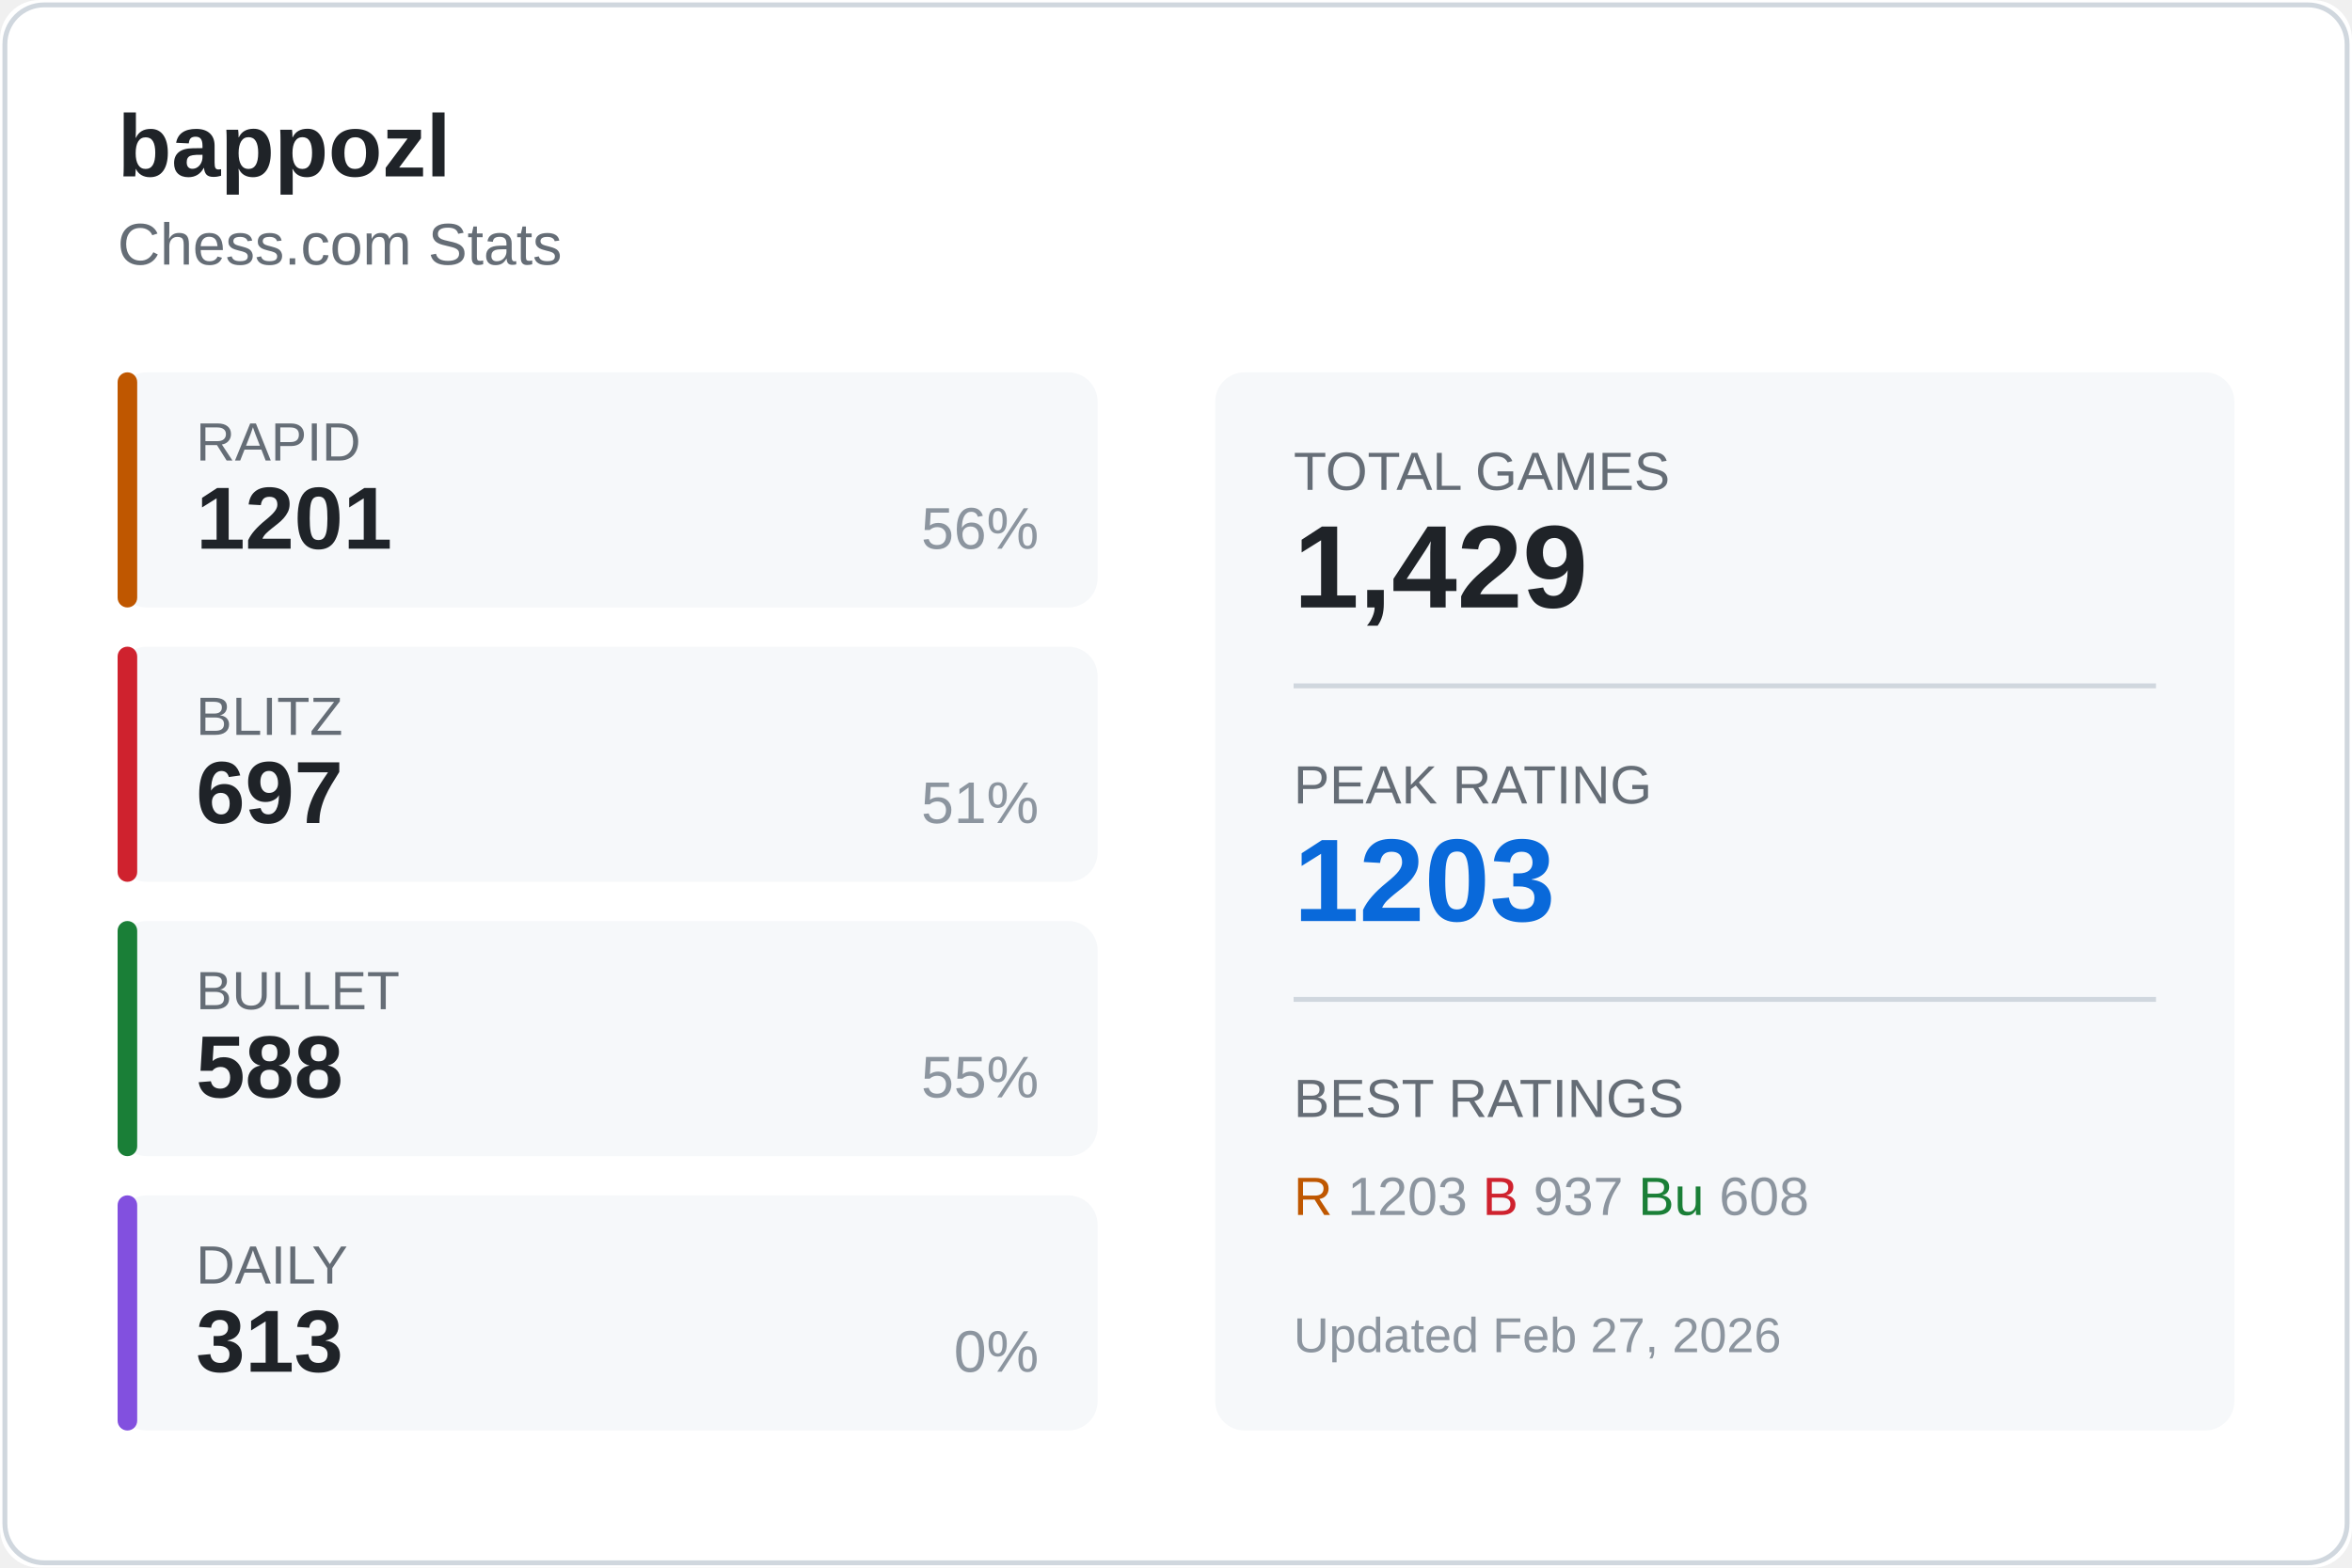
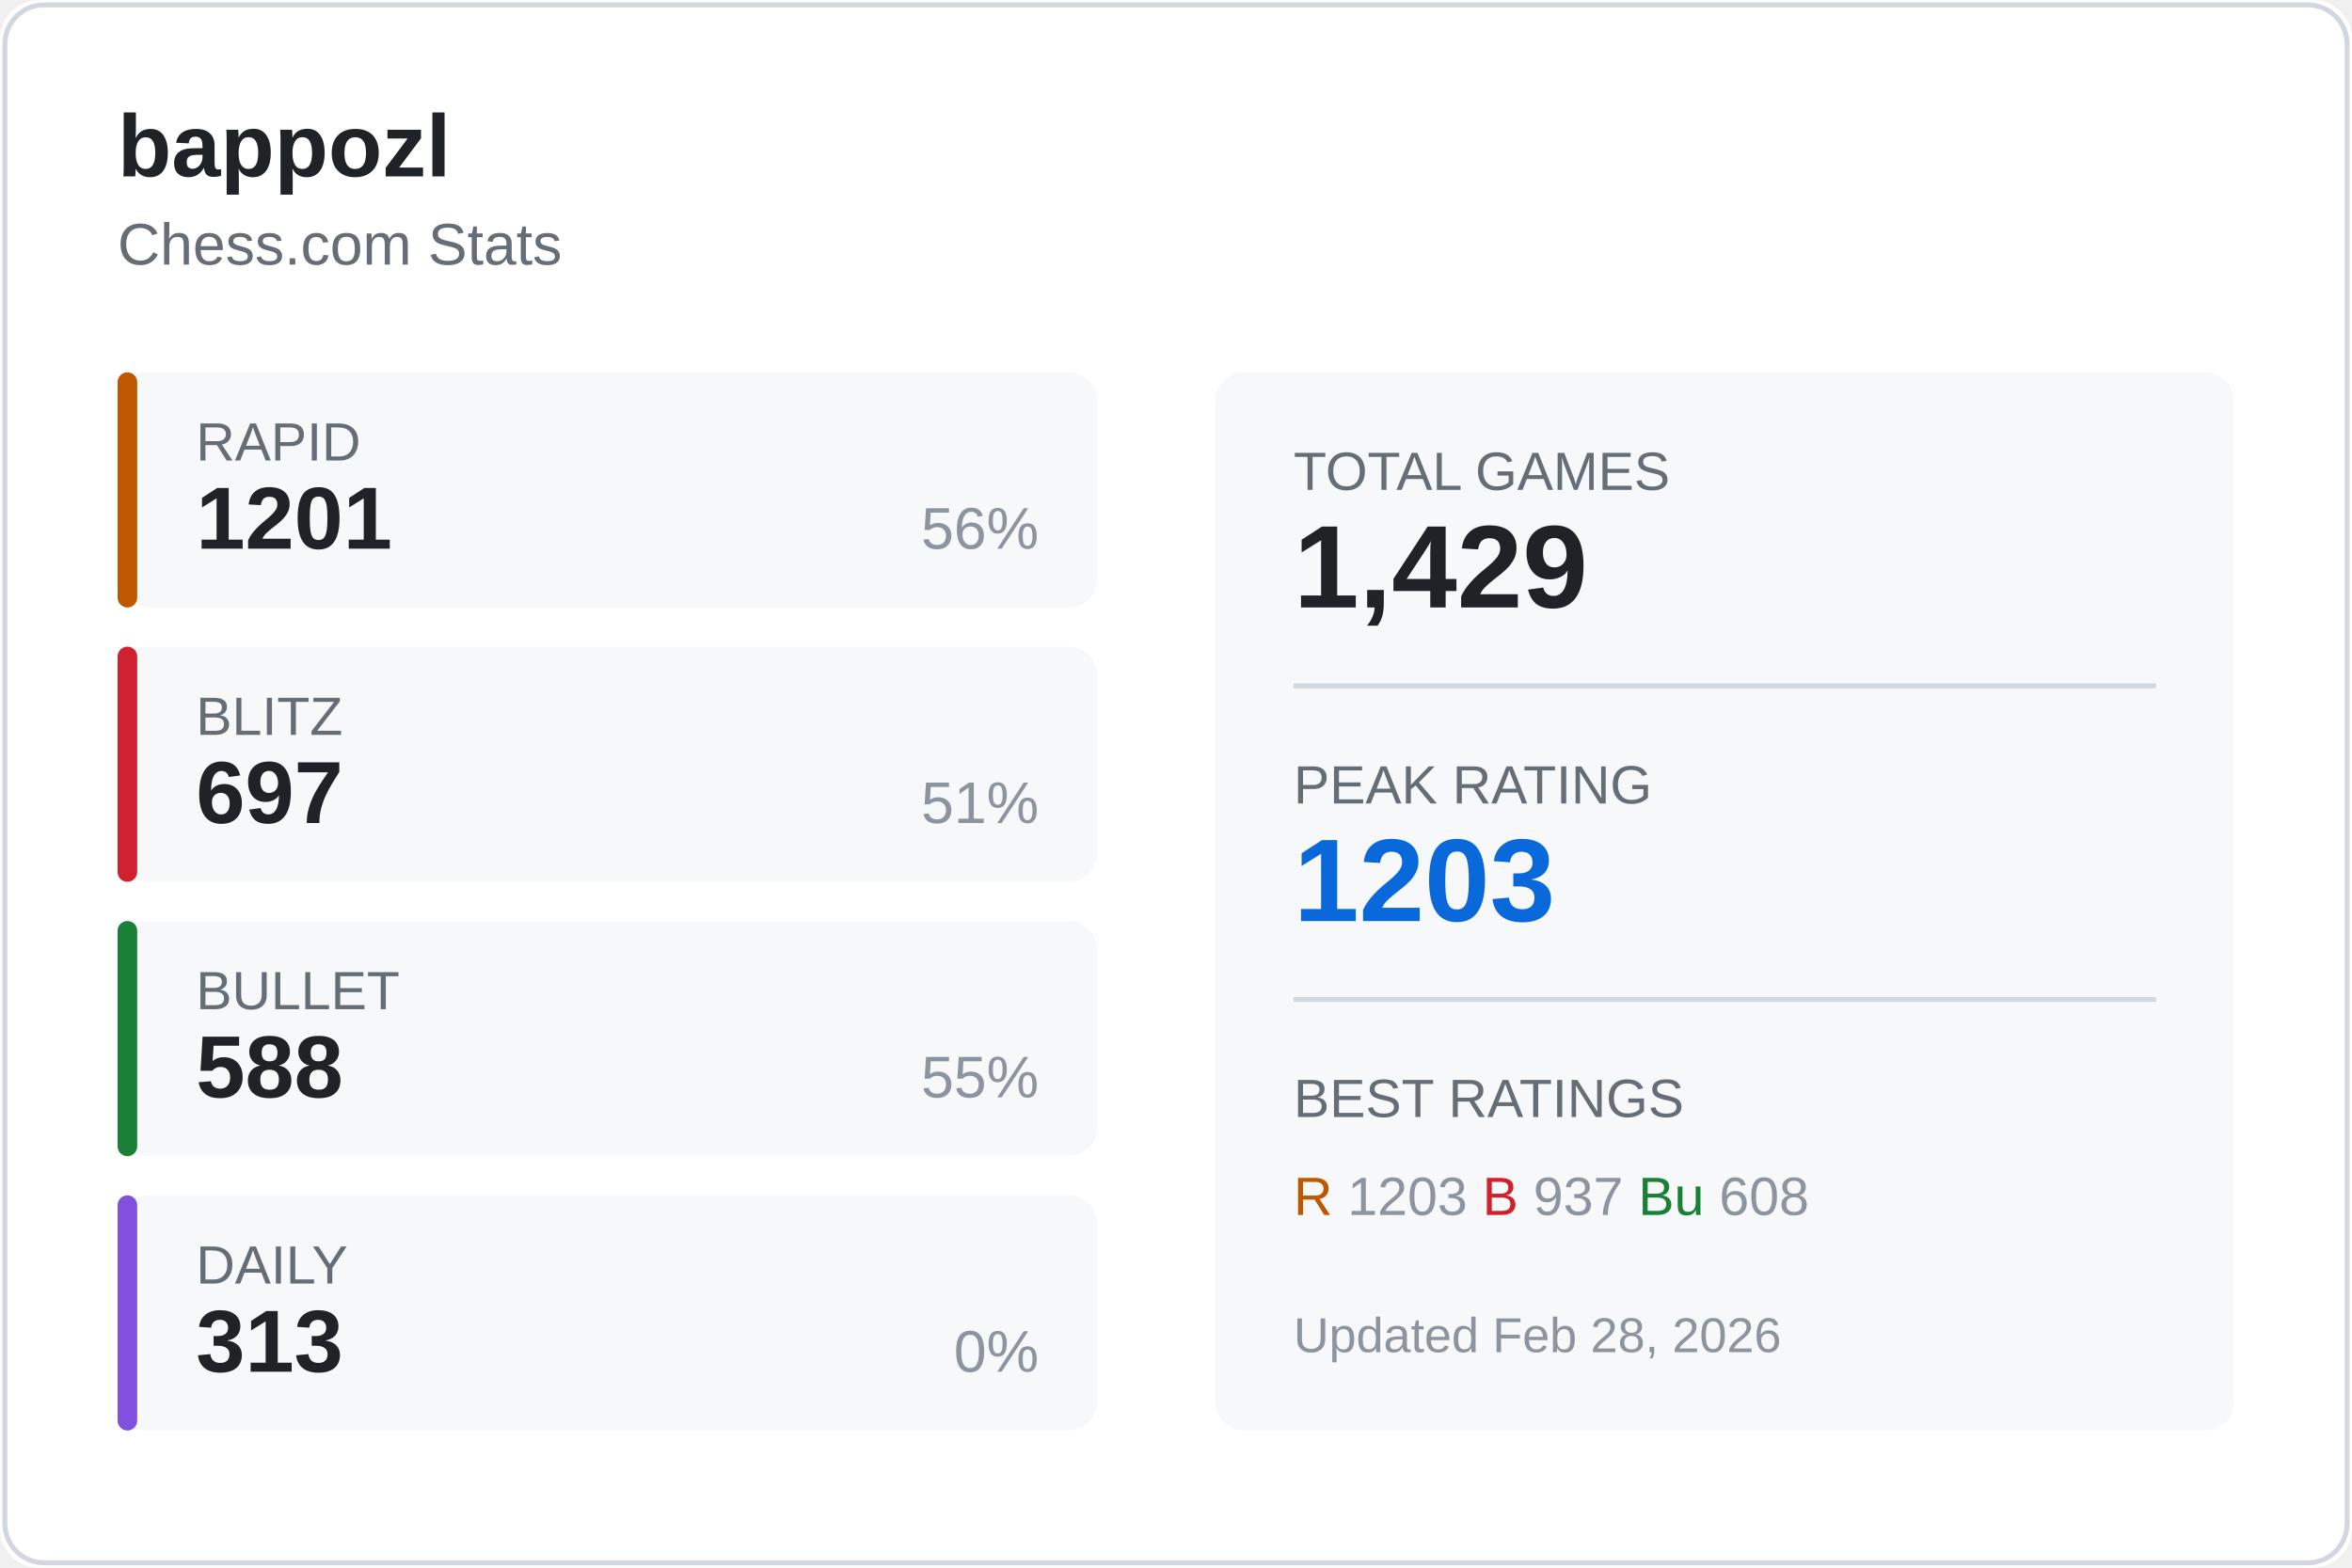
<svg xmlns="http://www.w3.org/2000/svg" width="480" height="320">
  <rect width="480" height="320" fill="#ffffff" rx="8" />
  <rect x="1" y="1" width="478" height="318" fill="none" stroke="#d0d7de" rx="8" />
  <text x="24" y="36" fill="#1f2328" font-size="18" font-weight="600" font-family="Segoe UI, Arial, sans-serif">
    bappozl
  </text>
  <text x="24" y="54" fill="#656d76" font-size="12" font-family="Segoe UI, Arial, sans-serif">
    Chess.com Stats
  </text>
  <g transform="translate(24, 76)">
    <rect width="200" height="48" fill="#f6f8fa" rx="6" />
    <rect width="4" height="48" fill="#bf5700" rx="2" />
    <text x="16" y="18" fill="#656d76" font-size="11" font-family="Segoe UI, Arial, sans-serif">RAPID</text>
    <text x="16" y="36" fill="#1f2328" font-size="18" font-weight="600" font-family="Segoe UI, Arial, sans-serif">1201</text>
    <text x="188" y="36" fill="#8c959f" font-size="12" font-family="Segoe UI, Arial, sans-serif" text-anchor="end">56%</text>
  </g>
  <g transform="translate(24, 132)">
    <rect width="200" height="48" fill="#f6f8fa" rx="6" />
    <rect width="4" height="48" fill="#cf222e" rx="2" />
    <text x="16" y="18" fill="#656d76" font-size="11" font-family="Segoe UI, Arial, sans-serif">BLITZ</text>
    <text x="16" y="36" fill="#1f2328" font-size="18" font-weight="600" font-family="Segoe UI, Arial, sans-serif">697</text>
    <text x="188" y="36" fill="#8c959f" font-size="12" font-family="Segoe UI, Arial, sans-serif" text-anchor="end">51%</text>
  </g>
  <g transform="translate(24, 188)">
    <rect width="200" height="48" fill="#f6f8fa" rx="6" />
    <rect width="4" height="48" fill="#1a7f37" rx="2" />
    <text x="16" y="18" fill="#656d76" font-size="11" font-family="Segoe UI, Arial, sans-serif">BULLET</text>
    <text x="16" y="36" fill="#1f2328" font-size="18" font-weight="600" font-family="Segoe UI, Arial, sans-serif">588</text>
    <text x="188" y="36" fill="#8c959f" font-size="12" font-family="Segoe UI, Arial, sans-serif" text-anchor="end">55%</text>
  </g>
  <g transform="translate(24, 244)">
    <rect width="200" height="48" fill="#f6f8fa" rx="6" />
    <rect width="4" height="48" fill="#8250df" rx="2" />
    <text x="16" y="18" fill="#656d76" font-size="11" font-family="Segoe UI, Arial, sans-serif">DAILY</text>
    <text x="16" y="36" fill="#1f2328" font-size="18" font-weight="600" font-family="Segoe UI, Arial, sans-serif">313</text>
    <text x="188" y="36" fill="#8c959f" font-size="12" font-family="Segoe UI, Arial, sans-serif" text-anchor="end">0%</text>
  </g>
  <g transform="translate(248, 76)">
    <rect width="208" height="216" fill="#f6f8fa" rx="6" />
    <text x="16" y="24" fill="#656d76" font-size="11" font-family="Segoe UI, Arial, sans-serif">TOTAL GAMES</text>
    <text x="16" y="48" fill="#1f2328" font-size="24" font-weight="600" font-family="Segoe UI, Arial, sans-serif">1,429</text>
    <line x1="16" y1="64" x2="192" y2="64" stroke="#d0d7de" />
    <text x="16" y="88" fill="#656d76" font-size="11" font-family="Segoe UI, Arial, sans-serif">PEAK RATING</text>
    <text x="16" y="112" fill="#0969da" font-size="24" font-weight="600" font-family="Segoe UI, Arial, sans-serif">1203</text>
    <line x1="16" y1="128" x2="192" y2="128" stroke="#d0d7de" />
    <text x="16" y="152" fill="#656d76" font-size="11" font-family="Segoe UI, Arial, sans-serif">BEST RATINGS</text>
    <text x="16" y="172" fill="#8c959f" font-size="11" font-family="Segoe UI, Arial, sans-serif">
      <tspan fill="#bf5700">R</tspan> 1203
      <tspan fill="#cf222e">B</tspan> 937
      <tspan fill="#1a7f37">Bu</tspan> 608
    </text>
    <text x="16" y="200" fill="#8c959f" font-size="10" font-family="Segoe UI, Arial, sans-serif">
-       Updated Feb 27, 2026
+       Updated Feb 28, 2026
    </text>
  </g>
</svg>
